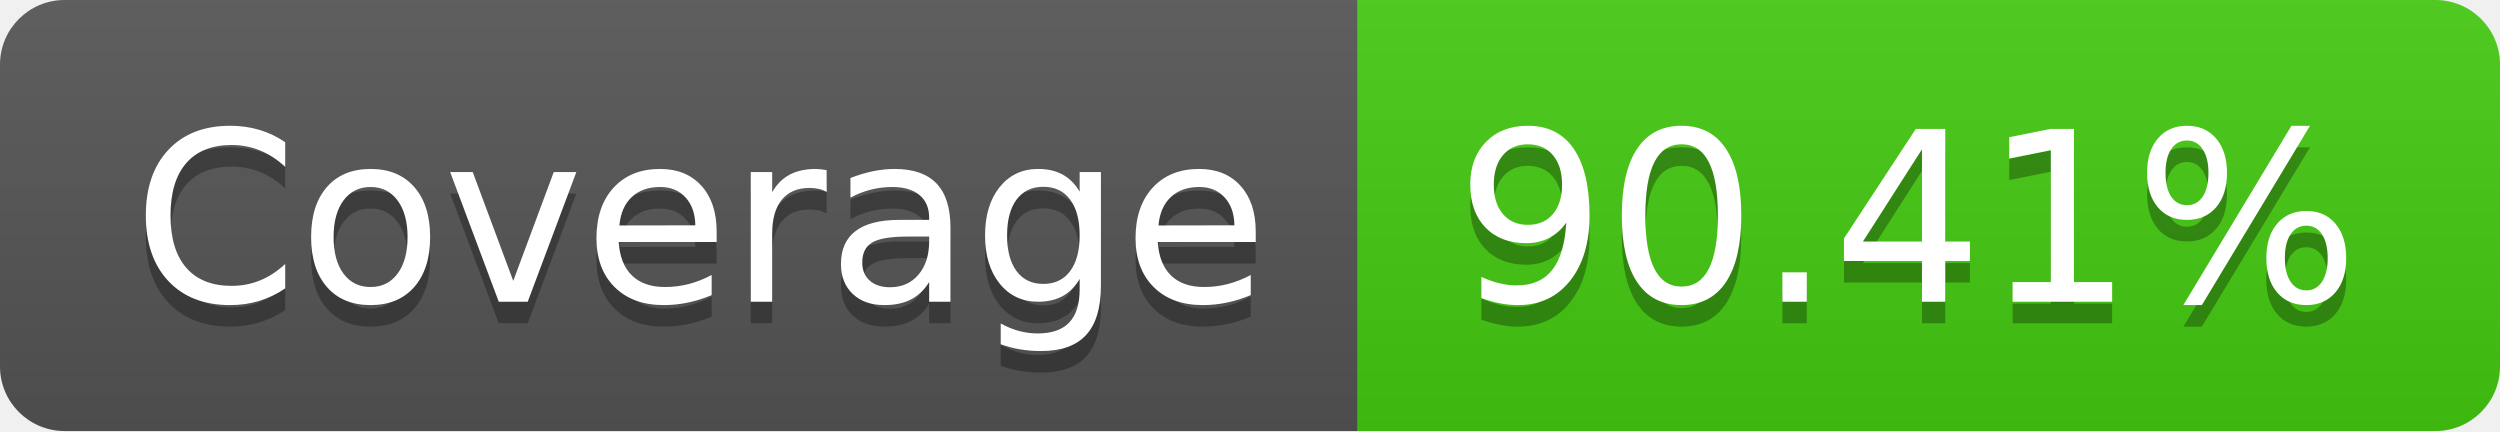
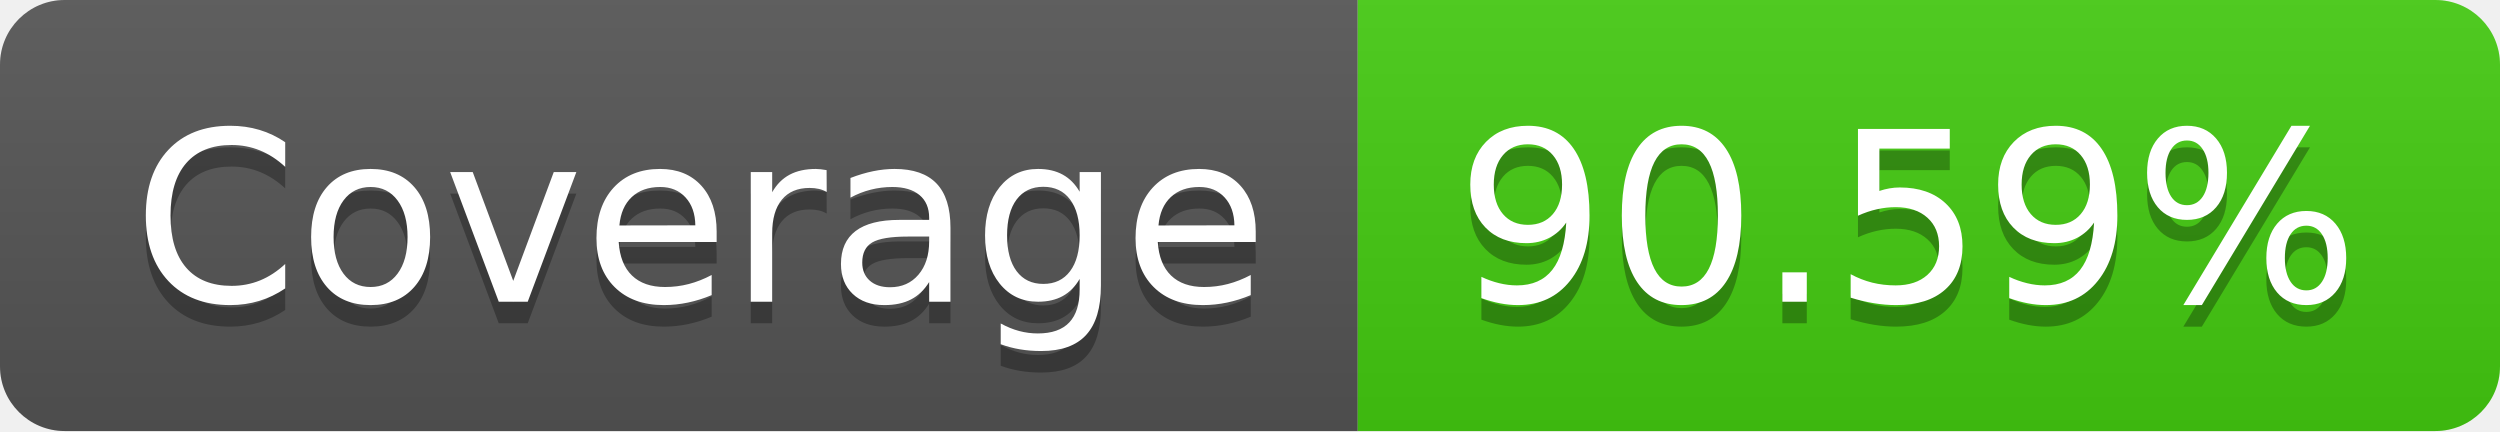
- <svg xmlns="http://www.w3.org/2000/svg" width="116" height="20" role="img" aria-label="Coverage: 90.41%">
+ <svg xmlns="http://www.w3.org/2000/svg" width="116" height="20" role="img" aria-label="Coverage: 90.59%">
  <linearGradient id="s" x2="0" y2="100%">
    <stop offset="0" stop-color="#bbb" stop-opacity=".1" />
    <stop offset="1" stop-opacity=".1" />
  </linearGradient>
  <clipPath id="r">
    <rect width="116" height="20" rx="3" fill="#fff" />
  </clipPath>
  <g clip-path="url(#r)">
    <rect width="63" height="20" fill="#555" />
    <rect x="63" width="53" height="20" fill="#4c1" />
    <rect width="116" height="20" fill="url(#s)" />
  </g>
  <g fill="#fff" text-anchor="middle" font-family="Verdana,Geneva,DejaVu Sans,sans-serif" text-rendering="geometricPrecision" font-size="110">
    <text aria-hidden="true" x="325" y="150" fill="#010101" fill-opacity=".3" transform="scale(.1)" textLength="530">Coverage</text>
    <text x="325" y="140" transform="scale(.1)" fill="#fff" textLength="530">Coverage</text>
-     <text aria-hidden="true" x="885" y="150" fill="#010101" fill-opacity=".3" transform="scale(.1)" textLength="430">90.41%</text>
-     <text x="885" y="140" transform="scale(.1)" fill="#fff" textLength="430">90.41%</text>
+     <text aria-hidden="true" x="885" y="150" fill="#010101" fill-opacity=".3" transform="scale(.1)" textLength="430">90.59%</text>
+     <text x="885" y="140" transform="scale(.1)" fill="#fff" textLength="430">90.59%</text>
  </g>
</svg>
